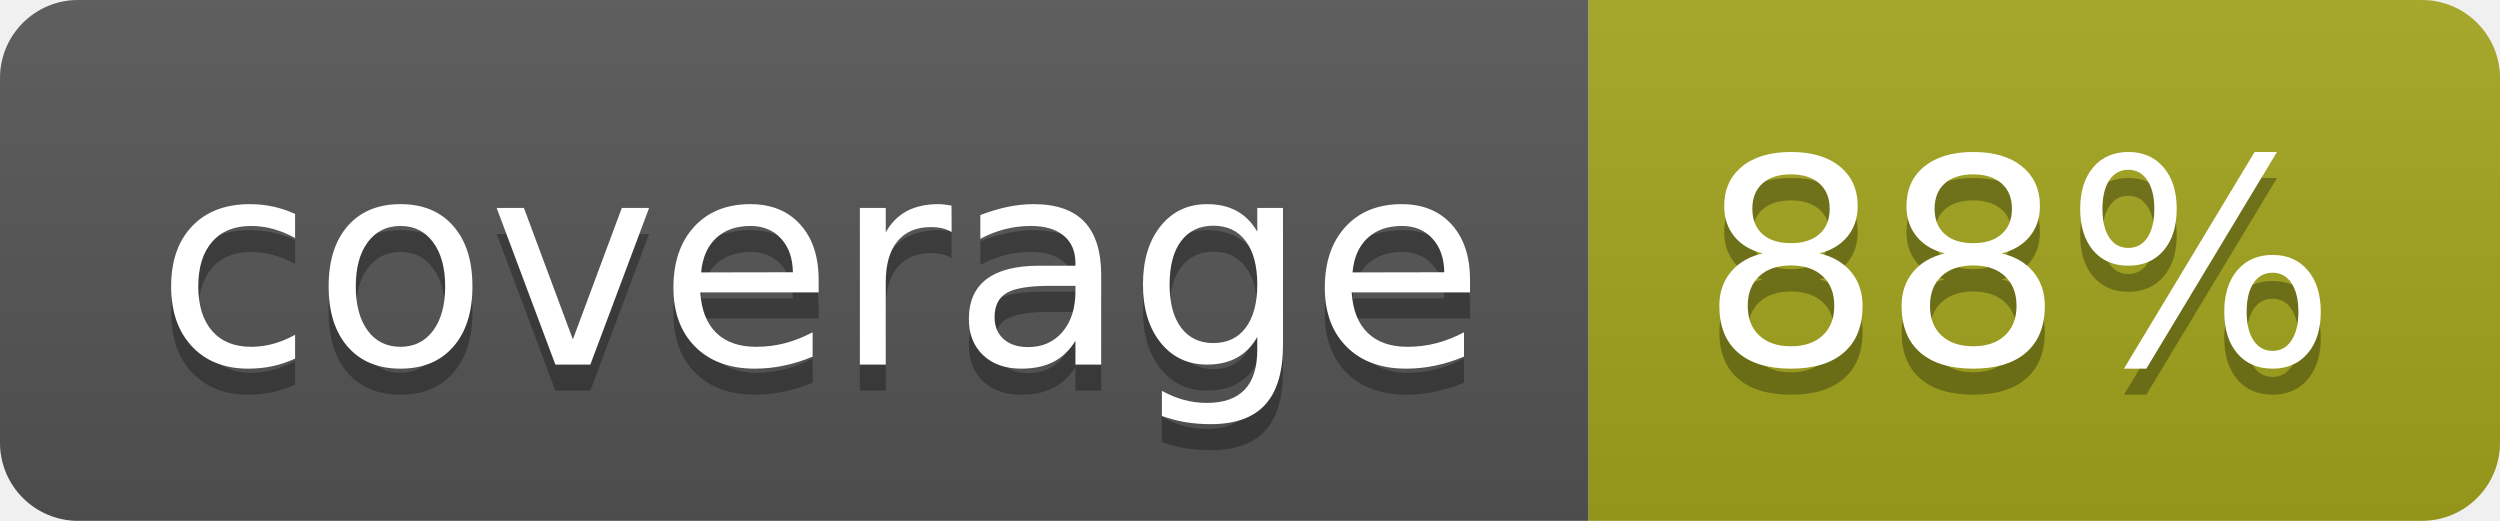
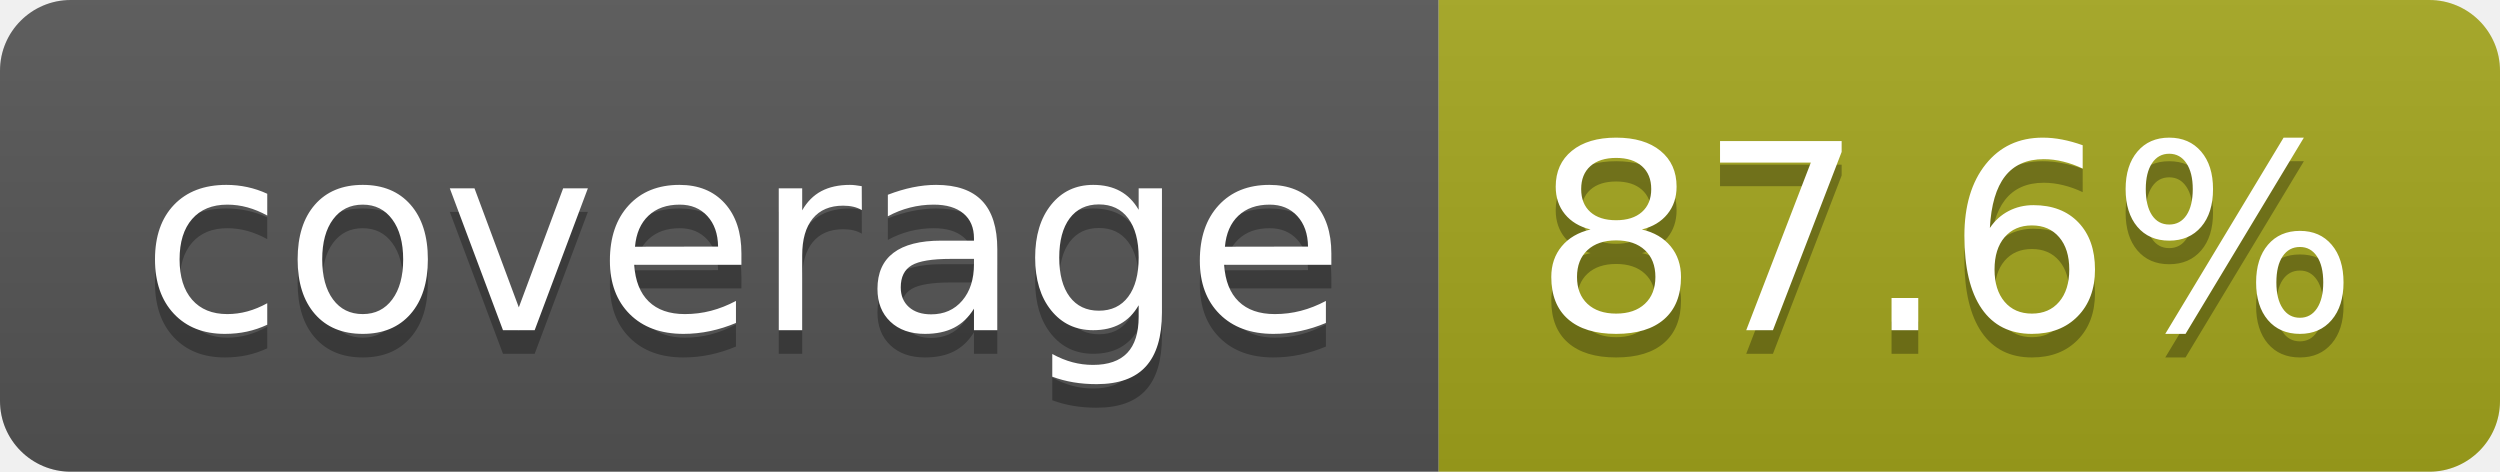
- <svg xmlns="http://www.w3.org/2000/svg" width="96" height="20" role="img" aria-label="coverage: 88%">
+ <svg xmlns="http://www.w3.org/2000/svg" width="106" height="20" role="img" aria-label="coverage: 87.6%">
  <linearGradient id="s" x2="0" y2="100%">
    <stop offset="0" stop-color="#bbb" stop-opacity=".1" />
    <stop offset="1" stop-opacity=".1" />
  </linearGradient>
  <clipPath id="r">
-     <rect width="96" height="20" rx="3" fill="#fff" />
+     <rect width="106" height="20" rx="3" fill="#fff" />
  </clipPath>
  <g clip-path="url(#r)">
    <rect width="61" height="20" fill="#555" />
-     <rect x="61" width="35" height="20" fill="#a4a61d" />
-     <rect width="96" height="20" fill="url(#s)" />
+     <rect x="61" width="45" height="20" fill="#a4a61d" />
+     <rect width="106" height="20" fill="url(#s)" />
  </g>
  <g fill="#fff" text-anchor="middle" font-family="Verdana,Geneva,DejaVu Sans,sans-serif" text-rendering="geometricPrecision" font-size="110">
    <text aria-hidden="true" x="315" y="150" fill="#010101" fill-opacity=".3" transform="scale(.1)" textLength="510">coverage</text>
    <text x="315" y="140" transform="scale(.1)" fill="#fff" textLength="510">coverage</text>
-     <text aria-hidden="true" x="775" y="150" fill="#010101" fill-opacity=".3" transform="scale(.1)" textLength="245">88%</text>
-     <text x="775" y="140" transform="scale(.1)" fill="#fff" textLength="245">88%</text>
+     <text aria-hidden="true" x="825" y="150" fill="#010101" fill-opacity=".3" transform="scale(.1)" textLength="350">87.6%</text>
+     <text x="825" y="140" transform="scale(.1)" fill="#fff" textLength="350">87.6%</text>
  </g>
</svg>
